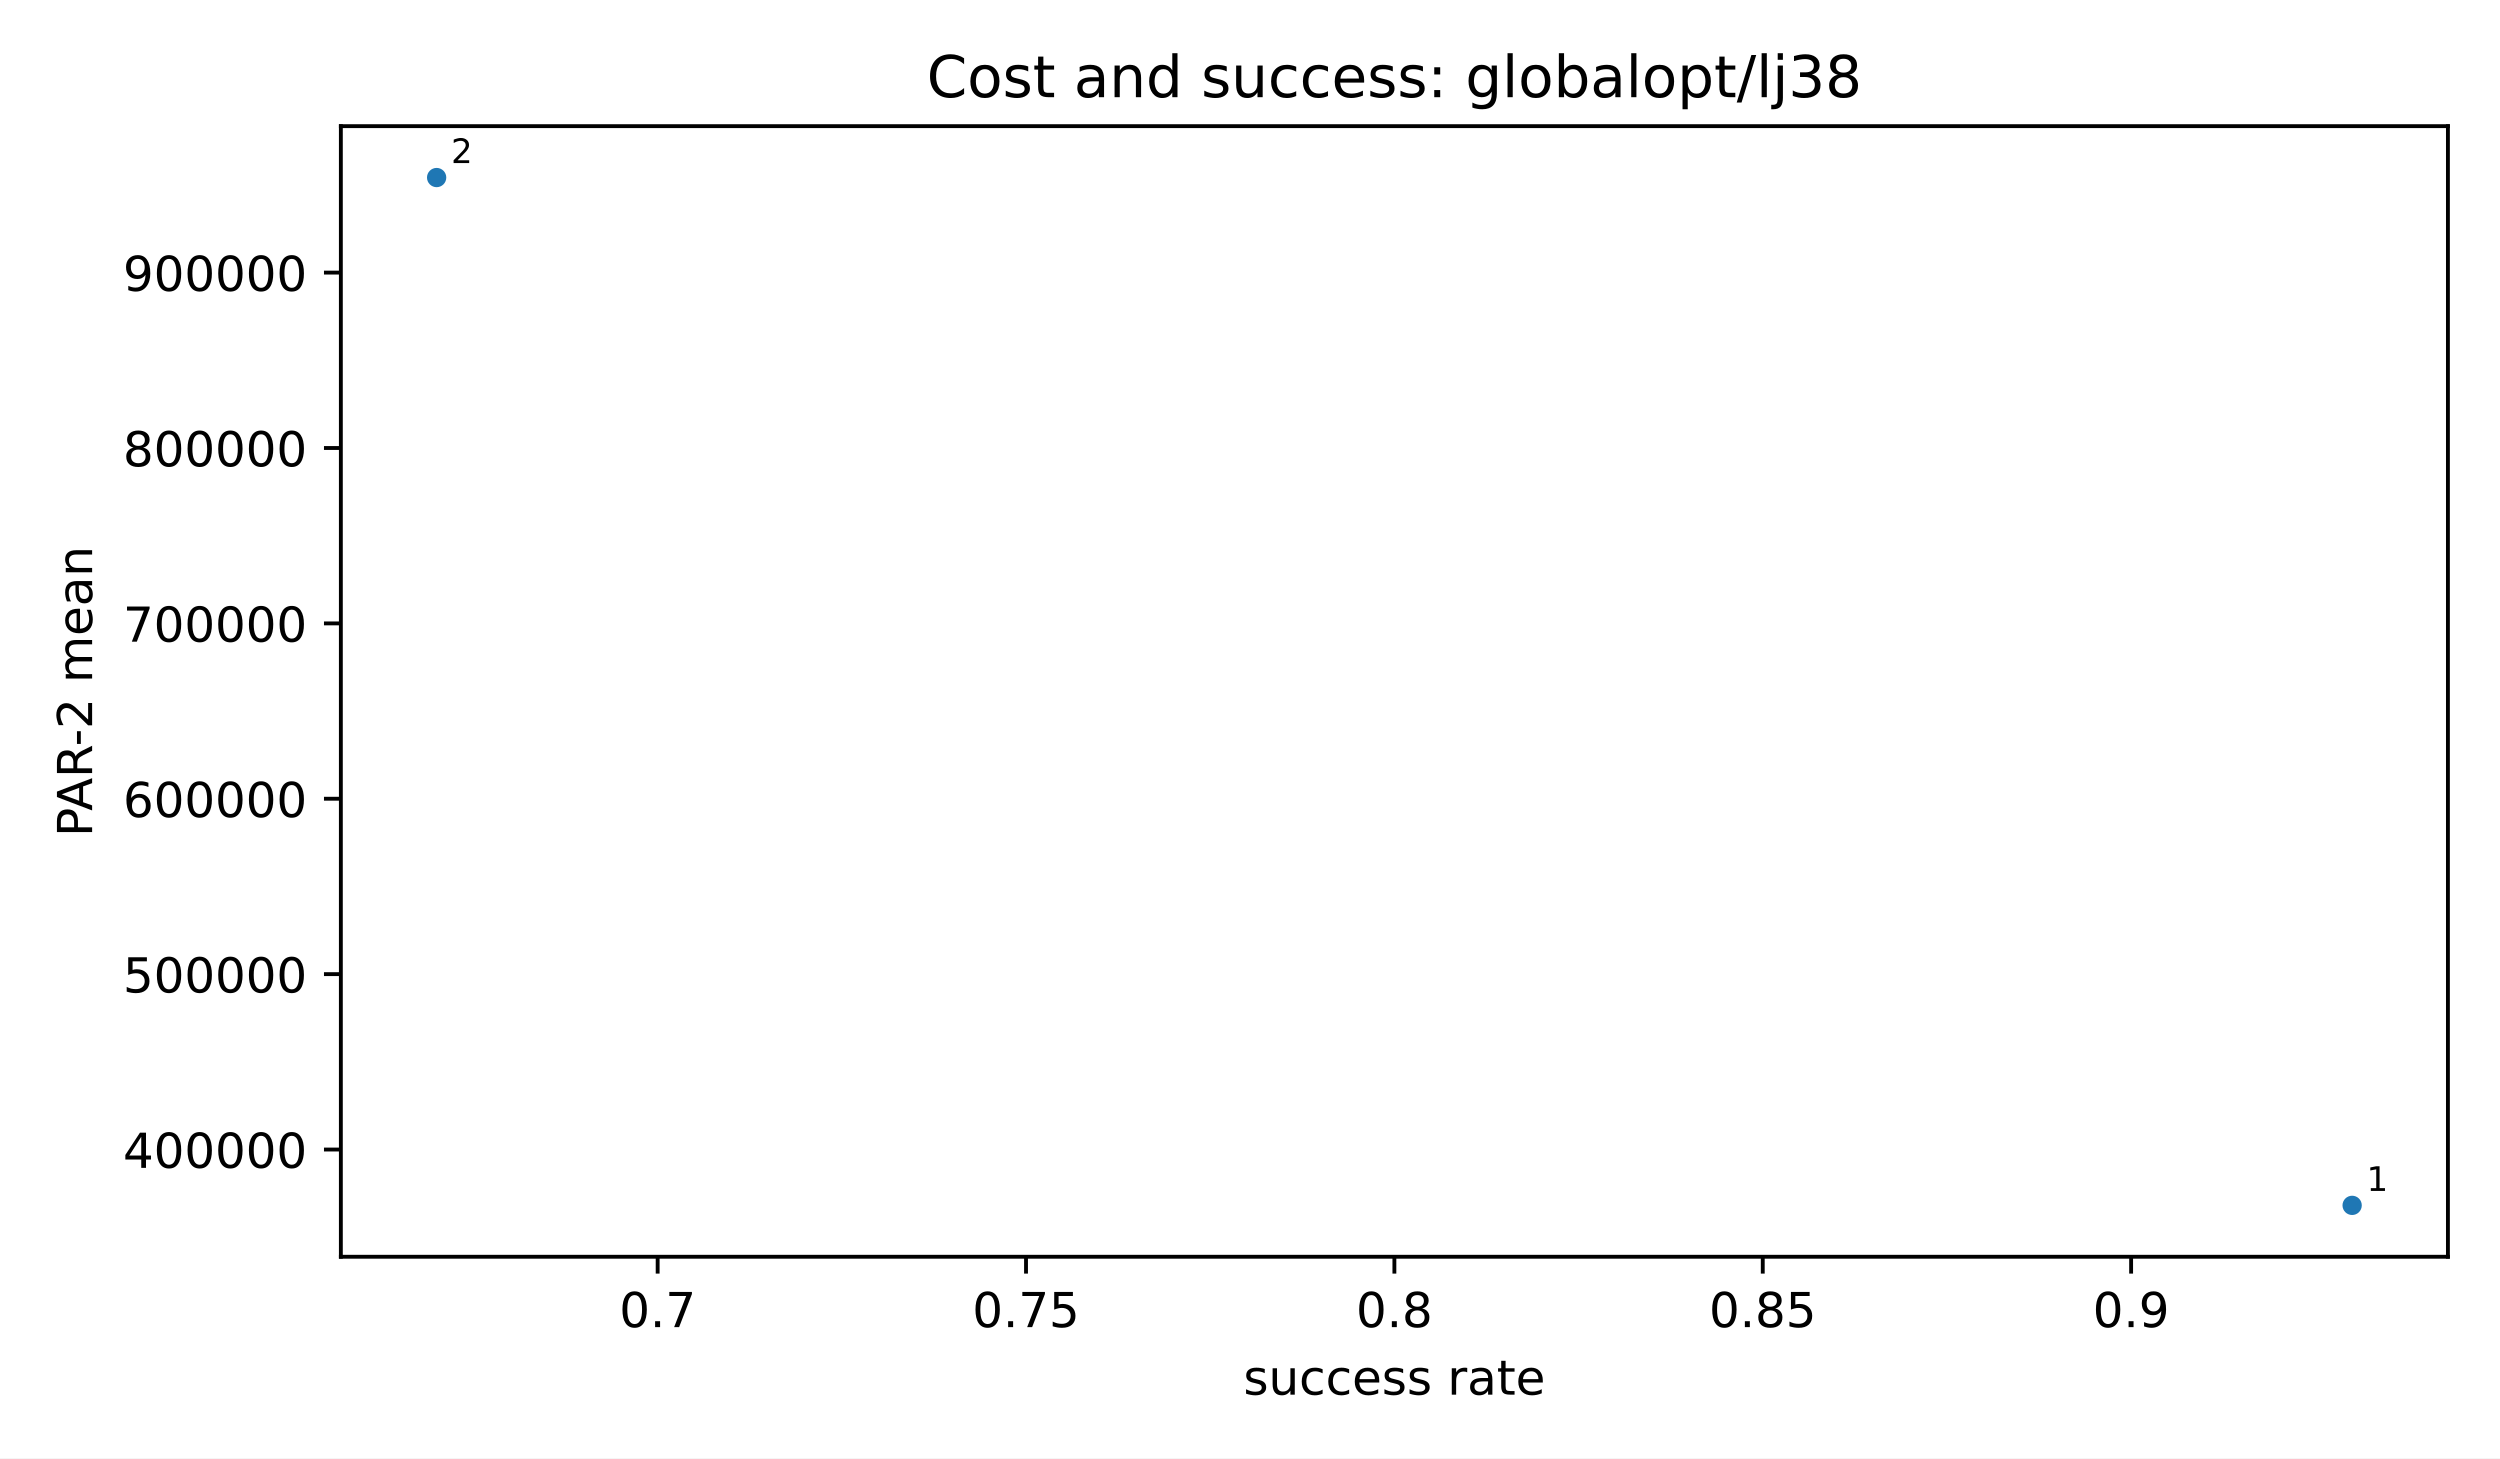
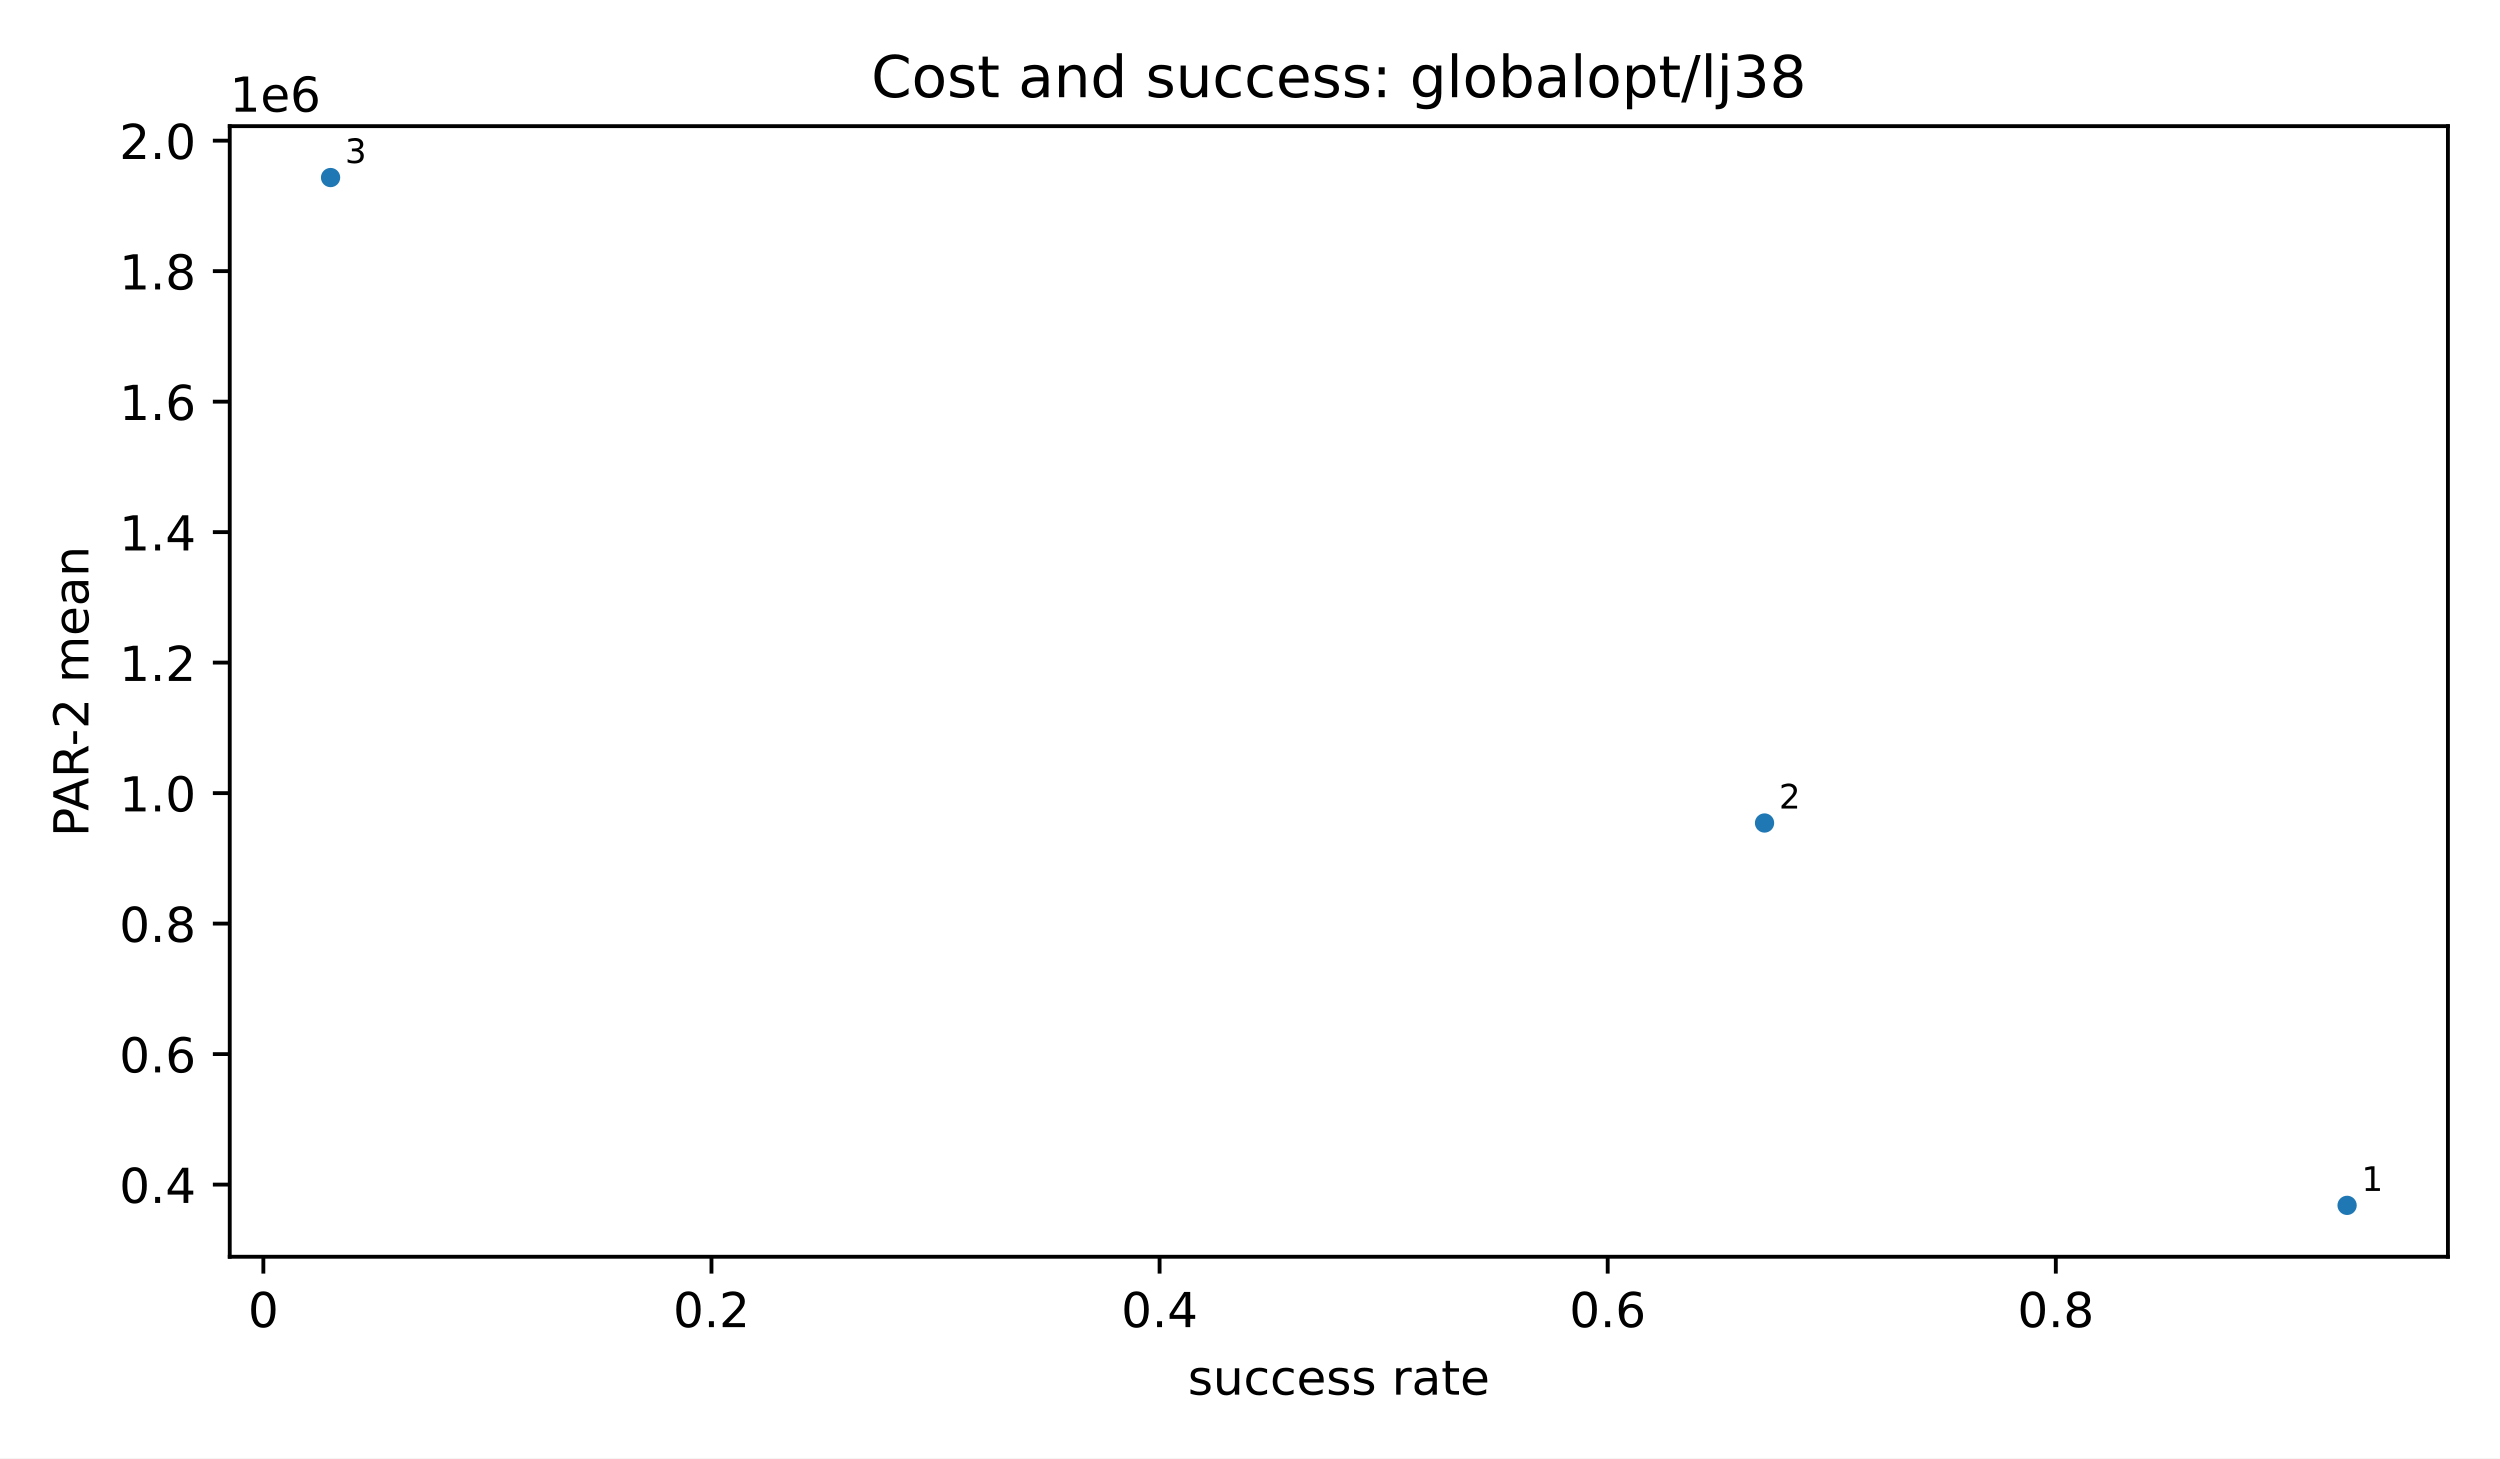
<svg xmlns="http://www.w3.org/2000/svg" xmlns:xlink="http://www.w3.org/1999/xlink" width="518.4pt" height="302.4pt" viewBox="0 0 518.4 302.4" version="1.1">
  <defs>
    <style type="text/css">*{stroke-linejoin: round; stroke-linecap: butt}</style>
  </defs>
  <g id="figure_1">
    <g id="patch_1">
      <path d="M 0 302.4  L 518.4 302.4  L 518.4 0  L 0 0  z " style="fill: #ffffff" />
    </g>
    <g id="axes_1">
      <g id="patch_2">
-         <path d="M 70.68 260.6  L 507.6 260.6  L 507.6 26.16  L 70.68 26.16  z " style="fill: #ffffff" />
+         <path d="M 47.64 260.6  L 507.6 260.6  L 507.6 26.16  L 47.64 26.16  z " style="fill: #ffffff" />
      </g>
      <g id="PathCollection_1">
        <defs>
          <path id="m2d8934182f" d="M 0 2  C 0.53 2 1.039 1.789 1.414 1.414  C 1.789 1.039 2 0.53 2 0  C 2 -0.53 1.789 -1.039 1.414 -1.414  C 1.039 -1.789 0.53 -2 0 -2  C -0.53 -2 -1.039 -1.789 -1.414 -1.414  C -1.789 -1.039 -2 -0.53 -2 0  C -2 0.53 -1.789 1.039 -1.414 1.414  C -1.039 1.789 -0.53 2 0 2  z " />
        </defs>
-         <g clip-path="url(#p58a81f9ba8)">
-           <use xlink:href="#m2d8934182f" x="487.74" y="249.944" style="fill: #1f77b4" />
-           <use xlink:href="#m2d8934182f" x="90.54" y="36.816" style="fill: #1f77b4" />
+         <g clip-path="url(#p56d7a41fdd)">
+           <use xlink:href="#m2d8934182f" x="486.693" y="249.944" style="fill: #1f77b4" />
+           <use xlink:href="#m2d8934182f" x="365.895" y="170.657" style="fill: #1f77b4" />
+           <use xlink:href="#m2d8934182f" x="68.547" y="36.816" style="fill: #1f77b4" />
        </g>
      </g>
      <g id="matplotlib.axis_1">
        <g id="xtick_1">
          <g id="line2d_1">
            <defs>
              <path id="m8ea4d47d77" d="M 0 0  L 0 3.5  " style="stroke: #000000; stroke-width: 0.8" />
            </defs>
            <g>
-               <use xlink:href="#m8ea4d47d77" x="136.371" y="260.6" style="stroke: #000000; stroke-width: 0.8" />
+               <use xlink:href="#m8ea4d47d77" x="54.609" y="260.6" style="stroke: #000000; stroke-width: 0.8" />
            </g>
          </g>
          <g id="text_1">
-             <text style="font-size: 10px; font-family: 'DejaVu Sans', 'Bitstream Vera Sans', 'Computer Modern Sans Serif', 'Lucida Grande', 'Verdana', 'Geneva', 'Lucid', 'Arial', 'Helvetica', 'Avant Garde', sans-serif; text-anchor: middle" x="136.371" y="275.198" transform="rotate(-0 136.3708 275.1977)">0.7</text>
+             <text style="font-size: 10px; font-family: 'DejaVu Sans', 'Bitstream Vera Sans', 'Computer Modern Sans Serif', 'Lucida Grande', 'Verdana', 'Geneva', 'Lucid', 'Arial', 'Helvetica', 'Avant Garde', sans-serif; text-anchor: middle" x="54.609" y="275.198" transform="rotate(-0 54.60909 275.1977)">0</text>
          </g>
        </g>
        <g id="xtick_2">
          <g id="line2d_2">
            <g>
-               <use xlink:href="#m8ea4d47d77" x="212.755" y="260.6" style="stroke: #000000; stroke-width: 0.8" />
+               <use xlink:href="#m8ea4d47d77" x="147.53" y="260.6" style="stroke: #000000; stroke-width: 0.8" />
            </g>
          </g>
          <g id="text_2">
-             <text style="font-size: 10px; font-family: 'DejaVu Sans', 'Bitstream Vera Sans', 'Computer Modern Sans Serif', 'Lucida Grande', 'Verdana', 'Geneva', 'Lucid', 'Arial', 'Helvetica', 'Avant Garde', sans-serif; text-anchor: middle" x="212.755" y="275.198" transform="rotate(-0 212.7554 275.1977)">0.75</text>
+             <text style="font-size: 10px; font-family: 'DejaVu Sans', 'Bitstream Vera Sans', 'Computer Modern Sans Serif', 'Lucida Grande', 'Verdana', 'Geneva', 'Lucid', 'Arial', 'Helvetica', 'Avant Garde', sans-serif; text-anchor: middle" x="147.53" y="275.198" transform="rotate(-0 147.5303 275.1977)">0.2</text>
          </g>
        </g>
        <g id="xtick_3">
          <g id="line2d_3">
            <g>
-               <use xlink:href="#m8ea4d47d77" x="289.14" y="260.6" style="stroke: #000000; stroke-width: 0.8" />
+               <use xlink:href="#m8ea4d47d77" x="240.452" y="260.6" style="stroke: #000000; stroke-width: 0.8" />
            </g>
          </g>
          <g id="text_3">
-             <text style="font-size: 10px; font-family: 'DejaVu Sans', 'Bitstream Vera Sans', 'Computer Modern Sans Serif', 'Lucida Grande', 'Verdana', 'Geneva', 'Lucid', 'Arial', 'Helvetica', 'Avant Garde', sans-serif; text-anchor: middle" x="289.14" y="275.198" transform="rotate(-0 289.14 275.1977)">0.8</text>
+             <text style="font-size: 10px; font-family: 'DejaVu Sans', 'Bitstream Vera Sans', 'Computer Modern Sans Serif', 'Lucida Grande', 'Verdana', 'Geneva', 'Lucid', 'Arial', 'Helvetica', 'Avant Garde', sans-serif; text-anchor: middle" x="240.452" y="275.198" transform="rotate(-0 240.4515 275.1977)">0.4</text>
          </g>
        </g>
        <g id="xtick_4">
          <g id="line2d_4">
            <g>
-               <use xlink:href="#m8ea4d47d77" x="365.525" y="260.6" style="stroke: #000000; stroke-width: 0.8" />
+               <use xlink:href="#m8ea4d47d77" x="333.373" y="260.6" style="stroke: #000000; stroke-width: 0.8" />
            </g>
          </g>
          <g id="text_4">
-             <text style="font-size: 10px; font-family: 'DejaVu Sans', 'Bitstream Vera Sans', 'Computer Modern Sans Serif', 'Lucida Grande', 'Verdana', 'Geneva', 'Lucid', 'Arial', 'Helvetica', 'Avant Garde', sans-serif; text-anchor: middle" x="365.525" y="275.198" transform="rotate(-0 365.5246 275.1977)">0.85</text>
+             <text style="font-size: 10px; font-family: 'DejaVu Sans', 'Bitstream Vera Sans', 'Computer Modern Sans Serif', 'Lucida Grande', 'Verdana', 'Geneva', 'Lucid', 'Arial', 'Helvetica', 'Avant Garde', sans-serif; text-anchor: middle" x="333.373" y="275.198" transform="rotate(-0 333.3727 275.1977)">0.6</text>
          </g>
        </g>
        <g id="xtick_5">
          <g id="line2d_5">
            <g>
-               <use xlink:href="#m8ea4d47d77" x="441.909" y="260.6" style="stroke: #000000; stroke-width: 0.8" />
+               <use xlink:href="#m8ea4d47d77" x="426.294" y="260.6" style="stroke: #000000; stroke-width: 0.8" />
            </g>
          </g>
          <g id="text_5">
-             <text style="font-size: 10px; font-family: 'DejaVu Sans', 'Bitstream Vera Sans', 'Computer Modern Sans Serif', 'Lucida Grande', 'Verdana', 'Geneva', 'Lucid', 'Arial', 'Helvetica', 'Avant Garde', sans-serif; text-anchor: middle" x="441.909" y="275.198" transform="rotate(-0 441.9092 275.1977)">0.9</text>
+             <text style="font-size: 10px; font-family: 'DejaVu Sans', 'Bitstream Vera Sans', 'Computer Modern Sans Serif', 'Lucida Grande', 'Verdana', 'Geneva', 'Lucid', 'Arial', 'Helvetica', 'Avant Garde', sans-serif; text-anchor: middle" x="426.294" y="275.198" transform="rotate(-0 426.2939 275.1977)">0.8</text>
          </g>
        </g>
        <g id="text_6">
-           <text style="font-size: 10px; font-family: 'DejaVu Sans', 'Bitstream Vera Sans', 'Computer Modern Sans Serif', 'Lucida Grande', 'Verdana', 'Geneva', 'Lucid', 'Arial', 'Helvetica', 'Avant Garde', sans-serif; text-anchor: middle" x="289.14" y="289.198" transform="rotate(-0 289.14 289.1977)">success rate</text>
+           <text style="font-size: 10px; font-family: 'DejaVu Sans', 'Bitstream Vera Sans', 'Computer Modern Sans Serif', 'Lucida Grande', 'Verdana', 'Geneva', 'Lucid', 'Arial', 'Helvetica', 'Avant Garde', sans-serif; text-anchor: middle" x="277.62" y="289.198" transform="rotate(-0 277.62 289.1977)">success rate</text>
        </g>
      </g>
      <g id="matplotlib.axis_2">
        <g id="ytick_1">
          <g id="line2d_6">
            <defs>
              <path id="md659df78fa" d="M 0 0  L -3.5 0  " style="stroke: #000000; stroke-width: 0.8" />
            </defs>
            <g>
-               <use xlink:href="#md659df78fa" x="70.68" y="238.366" style="stroke: #000000; stroke-width: 0.8" />
+               <use xlink:href="#md659df78fa" x="47.64" y="245.636" style="stroke: #000000; stroke-width: 0.8" />
            </g>
          </g>
          <g id="text_7">
-             <text style="font-size: 10px; font-family: 'DejaVu Sans', 'Bitstream Vera Sans', 'Computer Modern Sans Serif', 'Lucida Grande', 'Verdana', 'Geneva', 'Lucid', 'Arial', 'Helvetica', 'Avant Garde', sans-serif; text-anchor: end" x="63.68" y="242.164" transform="rotate(-0 63.68 242.1645)">400000</text>
+             <text style="font-size: 10px; font-family: 'DejaVu Sans', 'Bitstream Vera Sans', 'Computer Modern Sans Serif', 'Lucida Grande', 'Verdana', 'Geneva', 'Lucid', 'Arial', 'Helvetica', 'Avant Garde', sans-serif; text-anchor: end" x="40.64" y="249.435" transform="rotate(-0 40.64 249.4353)">0.4</text>
          </g>
        </g>
        <g id="ytick_2">
          <g id="line2d_7">
            <g>
-               <use xlink:href="#md659df78fa" x="70.68" y="201.998" style="stroke: #000000; stroke-width: 0.8" />
+               <use xlink:href="#md659df78fa" x="47.64" y="218.578" style="stroke: #000000; stroke-width: 0.8" />
            </g>
          </g>
          <g id="text_8">
-             <text style="font-size: 10px; font-family: 'DejaVu Sans', 'Bitstream Vera Sans', 'Computer Modern Sans Serif', 'Lucida Grande', 'Verdana', 'Geneva', 'Lucid', 'Arial', 'Helvetica', 'Avant Garde', sans-serif; text-anchor: end" x="63.68" y="205.797" transform="rotate(-0 63.68 205.797)">500000</text>
+             <text style="font-size: 10px; font-family: 'DejaVu Sans', 'Bitstream Vera Sans', 'Computer Modern Sans Serif', 'Lucida Grande', 'Verdana', 'Geneva', 'Lucid', 'Arial', 'Helvetica', 'Avant Garde', sans-serif; text-anchor: end" x="40.64" y="222.377" transform="rotate(-0 40.64 222.3769)">0.6</text>
          </g>
        </g>
        <g id="ytick_3">
          <g id="line2d_8">
            <g>
-               <use xlink:href="#md659df78fa" x="70.68" y="165.631" style="stroke: #000000; stroke-width: 0.8" />
+               <use xlink:href="#md659df78fa" x="47.64" y="191.52" style="stroke: #000000; stroke-width: 0.8" />
            </g>
          </g>
          <g id="text_9">
-             <text style="font-size: 10px; font-family: 'DejaVu Sans', 'Bitstream Vera Sans', 'Computer Modern Sans Serif', 'Lucida Grande', 'Verdana', 'Geneva', 'Lucid', 'Arial', 'Helvetica', 'Avant Garde', sans-serif; text-anchor: end" x="63.68" y="169.43" transform="rotate(-0 63.68 169.4296)">600000</text>
+             <text style="font-size: 10px; font-family: 'DejaVu Sans', 'Bitstream Vera Sans', 'Computer Modern Sans Serif', 'Lucida Grande', 'Verdana', 'Geneva', 'Lucid', 'Arial', 'Helvetica', 'Avant Garde', sans-serif; text-anchor: end" x="40.64" y="195.319" transform="rotate(-0 40.64 195.3186)">0.8</text>
          </g>
        </g>
        <g id="ytick_4">
          <g id="line2d_9">
            <g>
-               <use xlink:href="#md659df78fa" x="70.68" y="129.263" style="stroke: #000000; stroke-width: 0.8" />
+               <use xlink:href="#md659df78fa" x="47.64" y="164.461" style="stroke: #000000; stroke-width: 0.8" />
            </g>
          </g>
          <g id="text_10">
-             <text style="font-size: 10px; font-family: 'DejaVu Sans', 'Bitstream Vera Sans', 'Computer Modern Sans Serif', 'Lucida Grande', 'Verdana', 'Geneva', 'Lucid', 'Arial', 'Helvetica', 'Avant Garde', sans-serif; text-anchor: end" x="63.68" y="133.062" transform="rotate(-0 63.68 133.0622)">700000</text>
+             <text style="font-size: 10px; font-family: 'DejaVu Sans', 'Bitstream Vera Sans', 'Computer Modern Sans Serif', 'Lucida Grande', 'Verdana', 'Geneva', 'Lucid', 'Arial', 'Helvetica', 'Avant Garde', sans-serif; text-anchor: end" x="40.64" y="168.26" transform="rotate(-0 40.64 168.2602)">1.0</text>
          </g>
        </g>
        <g id="ytick_5">
          <g id="line2d_10">
            <g>
-               <use xlink:href="#md659df78fa" x="70.68" y="92.896" style="stroke: #000000; stroke-width: 0.8" />
+               <use xlink:href="#md659df78fa" x="47.64" y="137.403" style="stroke: #000000; stroke-width: 0.8" />
            </g>
          </g>
          <g id="text_11">
-             <text style="font-size: 10px; font-family: 'DejaVu Sans', 'Bitstream Vera Sans', 'Computer Modern Sans Serif', 'Lucida Grande', 'Verdana', 'Geneva', 'Lucid', 'Arial', 'Helvetica', 'Avant Garde', sans-serif; text-anchor: end" x="63.68" y="96.695" transform="rotate(-0 63.68 96.69474)">800000</text>
+             <text style="font-size: 10px; font-family: 'DejaVu Sans', 'Bitstream Vera Sans', 'Computer Modern Sans Serif', 'Lucida Grande', 'Verdana', 'Geneva', 'Lucid', 'Arial', 'Helvetica', 'Avant Garde', sans-serif; text-anchor: end" x="40.64" y="141.202" transform="rotate(-0 40.64 141.2018)">1.2</text>
          </g>
        </g>
        <g id="ytick_6">
          <g id="line2d_11">
            <g>
-               <use xlink:href="#md659df78fa" x="70.68" y="56.528" style="stroke: #000000; stroke-width: 0.8" />
+               <use xlink:href="#md659df78fa" x="47.64" y="110.345" style="stroke: #000000; stroke-width: 0.8" />
            </g>
          </g>
          <g id="text_12">
-             <text style="font-size: 10px; font-family: 'DejaVu Sans', 'Bitstream Vera Sans', 'Computer Modern Sans Serif', 'Lucida Grande', 'Verdana', 'Geneva', 'Lucid', 'Arial', 'Helvetica', 'Avant Garde', sans-serif; text-anchor: end" x="63.68" y="60.327" transform="rotate(-0 63.68 60.3273)">900000</text>
-           </g>
-         </g>
-         <g id="text_13">
-           <text style="font-size: 10px; font-family: 'DejaVu Sans', 'Bitstream Vera Sans', 'Computer Modern Sans Serif', 'Lucida Grande', 'Verdana', 'Geneva', 'Lucid', 'Arial', 'Helvetica', 'Avant Garde', sans-serif; text-anchor: middle" x="19.103" y="143.38" transform="rotate(-90 19.10266 143.38)">PAR-2 mean</text>
+             <text style="font-size: 10px; font-family: 'DejaVu Sans', 'Bitstream Vera Sans', 'Computer Modern Sans Serif', 'Lucida Grande', 'Verdana', 'Geneva', 'Lucid', 'Arial', 'Helvetica', 'Avant Garde', sans-serif; text-anchor: end" x="40.64" y="114.143" transform="rotate(-0 40.64 114.1435)">1.4</text>
+           </g>
+         </g>
+         <g id="ytick_7">
+           <g id="line2d_12">
+             <g>
+               <use xlink:href="#md659df78fa" x="47.64" y="83.286" style="stroke: #000000; stroke-width: 0.8" />
+             </g>
+           </g>
+           <g id="text_13">
+             <text style="font-size: 10px; font-family: 'DejaVu Sans', 'Bitstream Vera Sans', 'Computer Modern Sans Serif', 'Lucida Grande', 'Verdana', 'Geneva', 'Lucid', 'Arial', 'Helvetica', 'Avant Garde', sans-serif; text-anchor: end" x="40.64" y="87.085" transform="rotate(-0 40.64 87.0851)">1.6</text>
+           </g>
+         </g>
+         <g id="ytick_8">
+           <g id="line2d_13">
+             <g>
+               <use xlink:href="#md659df78fa" x="47.64" y="56.228" style="stroke: #000000; stroke-width: 0.8" />
+             </g>
+           </g>
+           <g id="text_14">
+             <text style="font-size: 10px; font-family: 'DejaVu Sans', 'Bitstream Vera Sans', 'Computer Modern Sans Serif', 'Lucida Grande', 'Verdana', 'Geneva', 'Lucid', 'Arial', 'Helvetica', 'Avant Garde', sans-serif; text-anchor: end" x="40.64" y="60.027" transform="rotate(-0 40.64 60.02673)">1.8</text>
+           </g>
+         </g>
+         <g id="ytick_9">
+           <g id="line2d_14">
+             <g>
+               <use xlink:href="#md659df78fa" x="47.64" y="29.17" style="stroke: #000000; stroke-width: 0.8" />
+             </g>
+           </g>
+           <g id="text_15">
+             <text style="font-size: 10px; font-family: 'DejaVu Sans', 'Bitstream Vera Sans', 'Computer Modern Sans Serif', 'Lucida Grande', 'Verdana', 'Geneva', 'Lucid', 'Arial', 'Helvetica', 'Avant Garde', sans-serif; text-anchor: end" x="40.64" y="32.968" transform="rotate(-0 40.64 32.96836)">2.0</text>
+           </g>
+         </g>
+         <g id="text_16">
+           <text style="font-size: 10px; font-family: 'DejaVu Sans', 'Bitstream Vera Sans', 'Computer Modern Sans Serif', 'Lucida Grande', 'Verdana', 'Geneva', 'Lucid', 'Arial', 'Helvetica', 'Avant Garde', sans-serif; text-anchor: middle" x="18.335" y="143.38" transform="rotate(-90 18.33453 143.38)">PAR-2 mean</text>
+         </g>
+         <g id="text_17">
+           <text style="font-size: 10px; font-family: 'DejaVu Sans', 'Bitstream Vera Sans', 'Computer Modern Sans Serif', 'Lucida Grande', 'Verdana', 'Geneva', 'Lucid', 'Arial', 'Helvetica', 'Avant Garde', sans-serif; text-anchor: start" x="47.64" y="23.16" transform="rotate(-0 47.64 23.16)">1e6</text>
        </g>
      </g>
      <g id="patch_3">
-         <path d="M 70.68 260.6  L 70.68 26.16  " style="fill: none; stroke: #000000; stroke-width: 0.8; stroke-linejoin: miter; stroke-linecap: square" />
+         <path d="M 47.64 260.6  L 47.64 26.16  " style="fill: none; stroke: #000000; stroke-width: 0.8; stroke-linejoin: miter; stroke-linecap: square" />
      </g>
      <g id="patch_4">
        <path d="M 507.6 260.6  L 507.6 26.16  " style="fill: none; stroke: #000000; stroke-width: 0.8; stroke-linejoin: miter; stroke-linecap: square" />
      </g>
      <g id="patch_5">
-         <path d="M 70.68 260.6  L 507.6 260.6  " style="fill: none; stroke: #000000; stroke-width: 0.8; stroke-linejoin: miter; stroke-linecap: square" />
+         <path d="M 47.64 260.6  L 507.6 260.6  " style="fill: none; stroke: #000000; stroke-width: 0.8; stroke-linejoin: miter; stroke-linecap: square" />
      </g>
      <g id="patch_6">
-         <path d="M 70.68 26.16  L 507.6 26.16  " style="fill: none; stroke: #000000; stroke-width: 0.8; stroke-linejoin: miter; stroke-linecap: square" />
-       </g>
-       <g id="text_14">
-         <text style="font-size: 7px; font-family: 'DejaVu Sans', 'Bitstream Vera Sans', 'Computer Modern Sans Serif', 'Lucida Grande', 'Verdana', 'Geneva', 'Lucid', 'Arial', 'Helvetica', 'Avant Garde', sans-serif; text-anchor: start" x="490.74" y="246.944" transform="rotate(-0 490.74 246.9436)">1</text>
-       </g>
-       <g id="text_15">
-         <text style="font-size: 7px; font-family: 'DejaVu Sans', 'Bitstream Vera Sans', 'Computer Modern Sans Serif', 'Lucida Grande', 'Verdana', 'Geneva', 'Lucid', 'Arial', 'Helvetica', 'Avant Garde', sans-serif; text-anchor: start" x="93.54" y="33.816" transform="rotate(-0 93.54 33.81636)">2</text>
-       </g>
-       <g id="text_16">
-         <text style="font-size: 12px; font-family: 'DejaVu Sans', 'Bitstream Vera Sans', 'Computer Modern Sans Serif', 'Lucida Grande', 'Verdana', 'Geneva', 'Lucid', 'Arial', 'Helvetica', 'Avant Garde', sans-serif; text-anchor: middle" x="289.14" y="20.16" transform="rotate(-0 289.14 20.16)">Cost and success: globalopt/lj38</text>
+         <path d="M 47.64 26.16  L 507.6 26.16  " style="fill: none; stroke: #000000; stroke-width: 0.8; stroke-linejoin: miter; stroke-linecap: square" />
+       </g>
+       <g id="text_18">
+         <text style="font-size: 7px; font-family: 'DejaVu Sans', 'Bitstream Vera Sans', 'Computer Modern Sans Serif', 'Lucida Grande', 'Verdana', 'Geneva', 'Lucid', 'Arial', 'Helvetica', 'Avant Garde', sans-serif; text-anchor: start" x="489.693" y="246.944" transform="rotate(-0 489.6927 246.9436)">1</text>
+       </g>
+       <g id="text_19">
+         <text style="font-size: 7px; font-family: 'DejaVu Sans', 'Bitstream Vera Sans', 'Computer Modern Sans Serif', 'Lucida Grande', 'Verdana', 'Geneva', 'Lucid', 'Arial', 'Helvetica', 'Avant Garde', sans-serif; text-anchor: start" x="368.895" y="167.657" transform="rotate(-0 368.8952 167.6574)">2</text>
+       </g>
+       <g id="text_20">
+         <text style="font-size: 7px; font-family: 'DejaVu Sans', 'Bitstream Vera Sans', 'Computer Modern Sans Serif', 'Lucida Grande', 'Verdana', 'Geneva', 'Lucid', 'Arial', 'Helvetica', 'Avant Garde', sans-serif; text-anchor: start" x="71.547" y="33.816" transform="rotate(-0 71.54727 33.81636)">3</text>
+       </g>
+       <g id="text_21">
+         <text style="font-size: 12px; font-family: 'DejaVu Sans', 'Bitstream Vera Sans', 'Computer Modern Sans Serif', 'Lucida Grande', 'Verdana', 'Geneva', 'Lucid', 'Arial', 'Helvetica', 'Avant Garde', sans-serif; text-anchor: middle" x="277.62" y="20.16" transform="rotate(-0 277.62 20.16)">Cost and success: globalopt/lj38</text>
      </g>
    </g>
  </g>
  <defs>
-     <clipPath id="p58a81f9ba8">
-       <rect x="70.68" y="26.16" width="436.92" height="234.44" />
+     <clipPath id="p56d7a41fdd">
+       <rect x="47.64" y="26.16" width="459.96" height="234.44" />
    </clipPath>
  </defs>
</svg>
